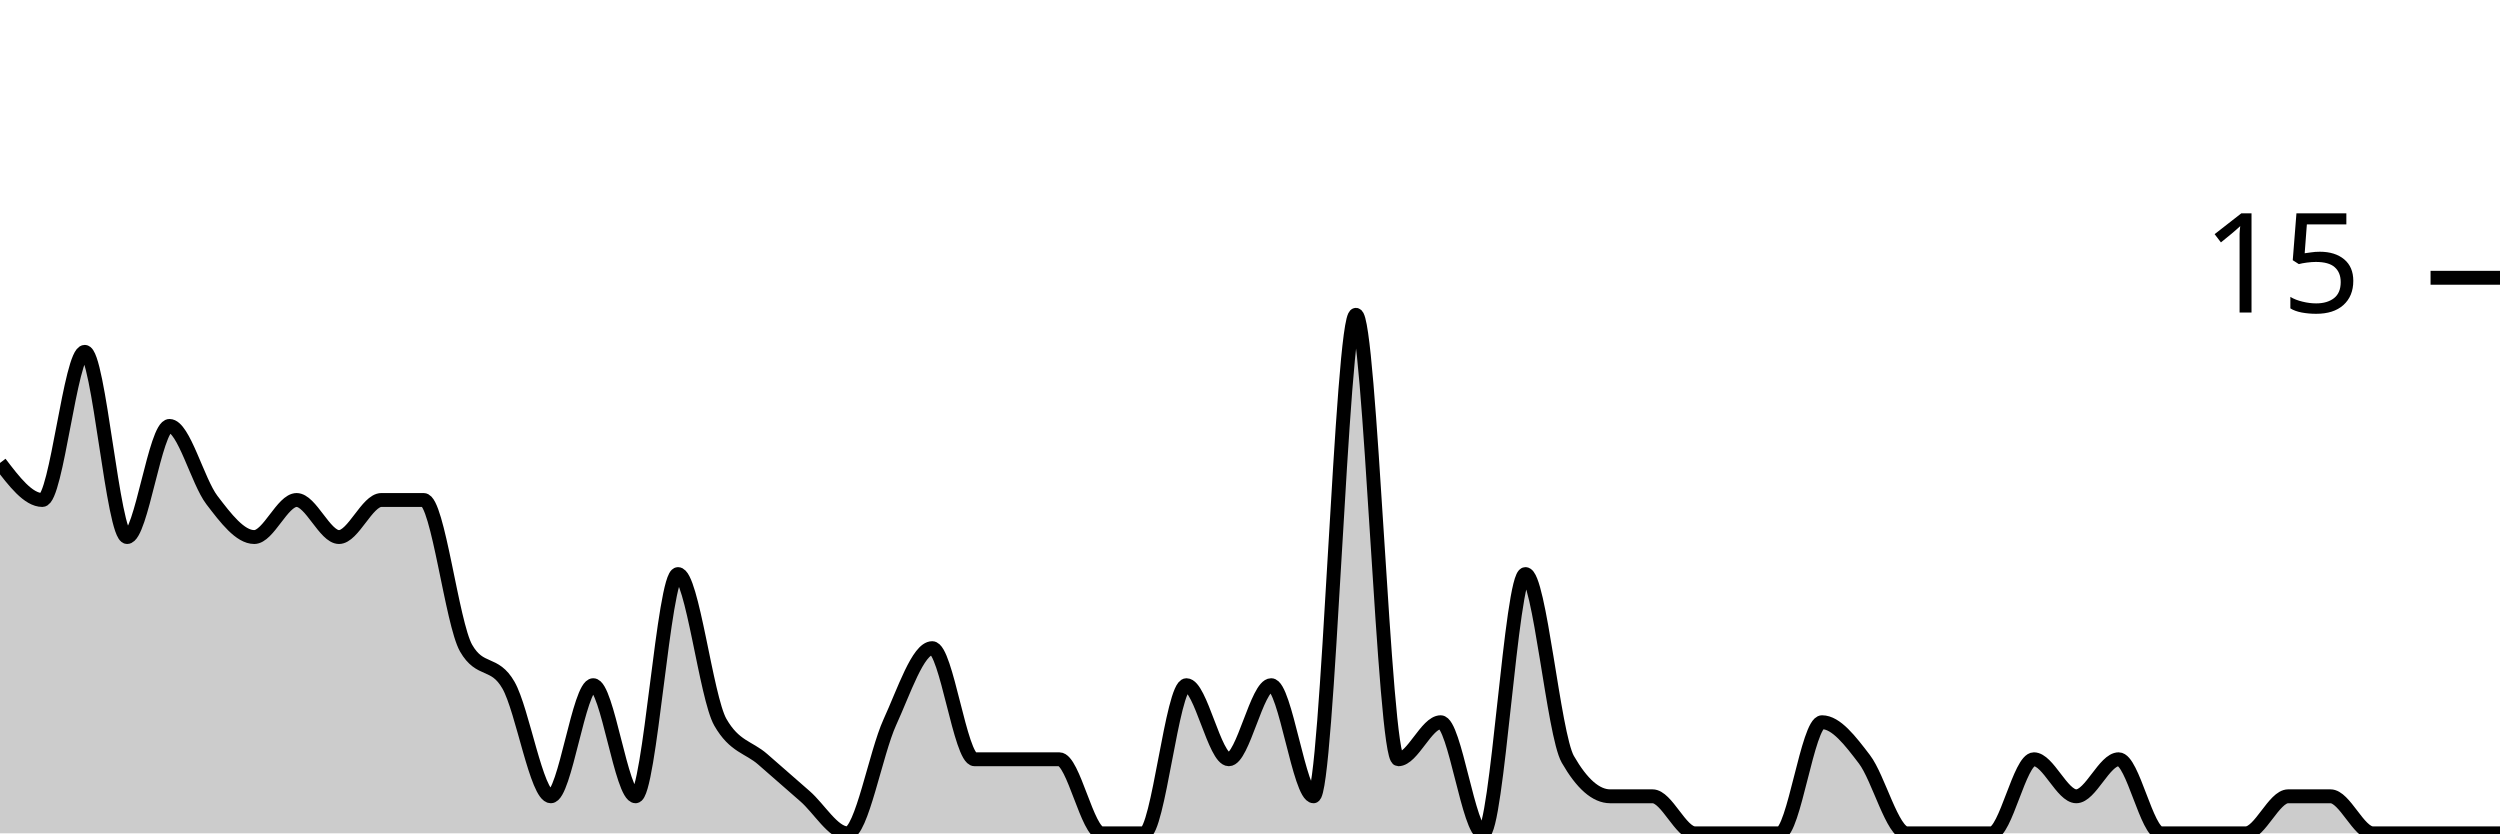
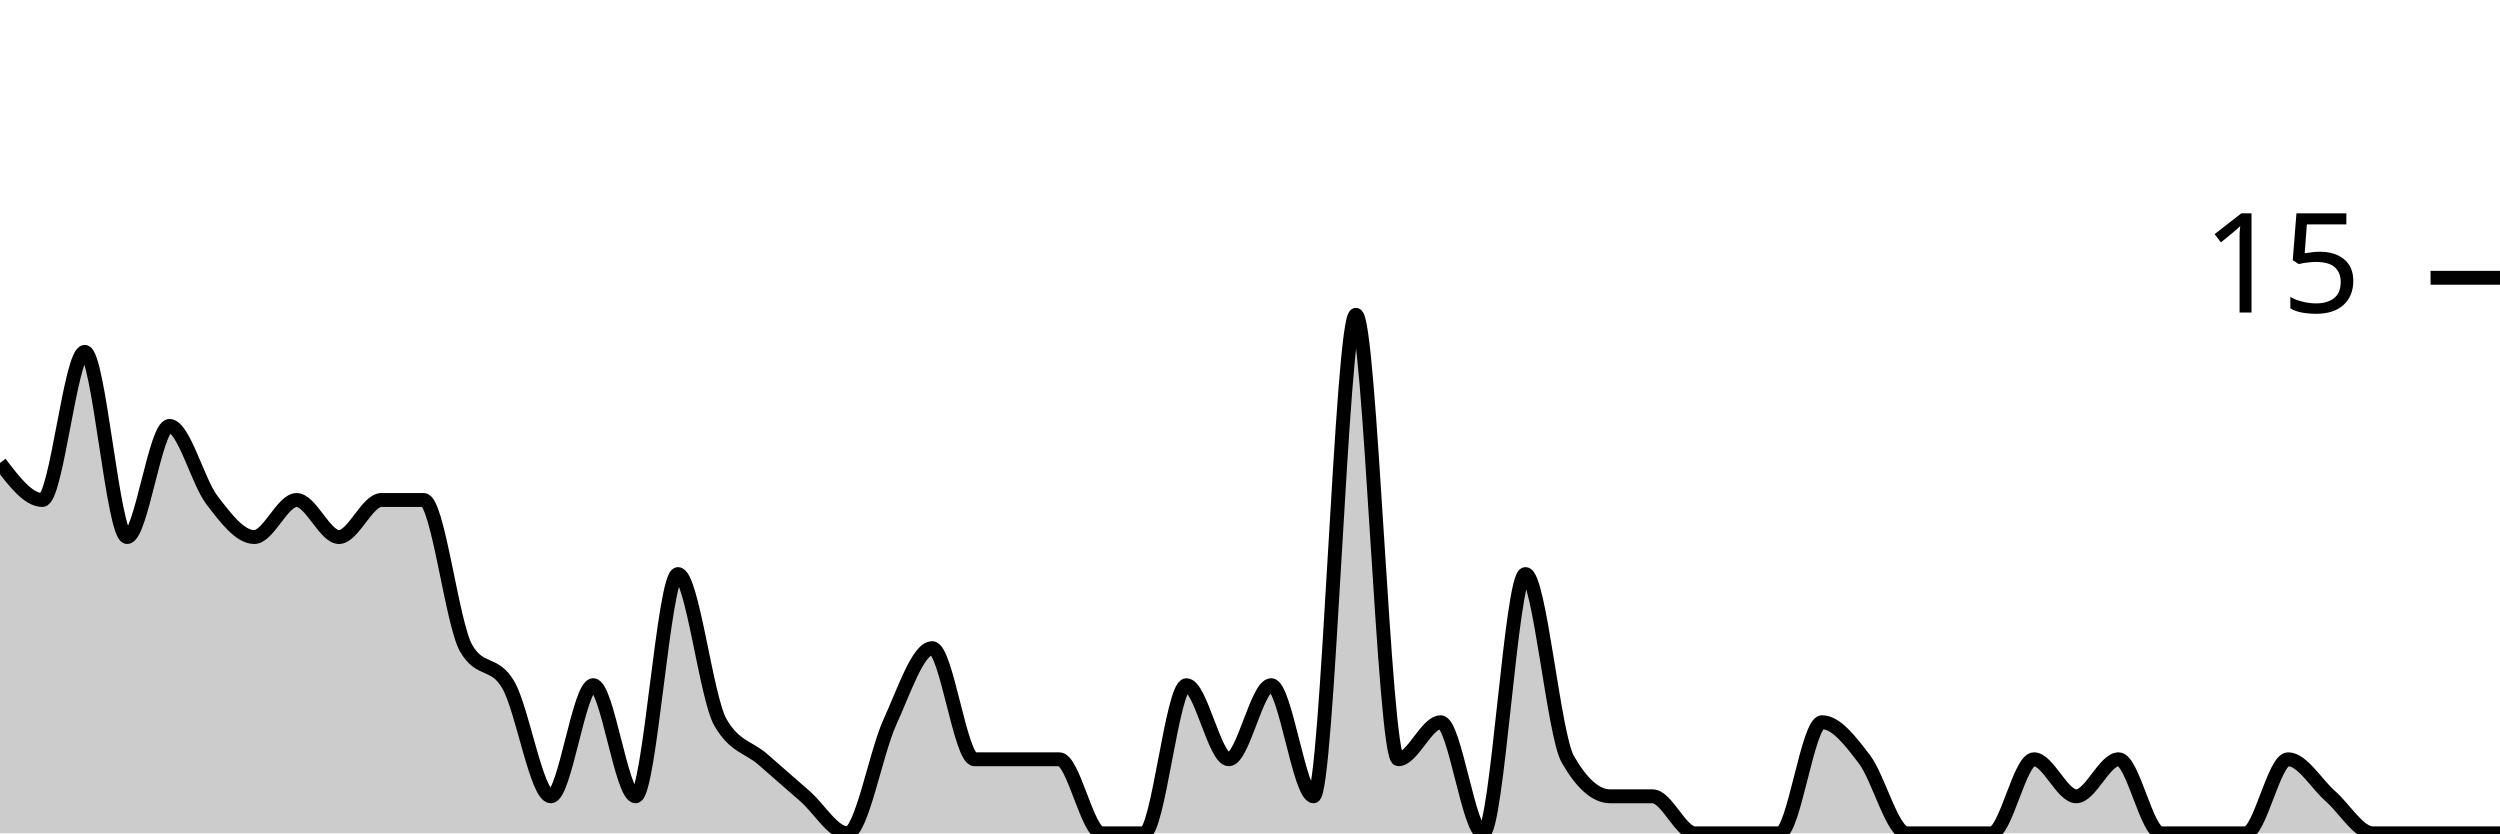
<svg xmlns="http://www.w3.org/2000/svg" viewBox="0 0 180 60">
  <g transform="translate(0,20)">
-     <path class="area" fill="rgba(0, 0, 0, 0.2)" d="M0,13.333C1.017,14.667,2.034,16,3.051,16C4.068,16,5.085,5.333,6.102,5.333C7.119,5.333,8.136,18.667,9.153,18.667C10.169,18.667,11.186,10.667,12.203,10.667C13.22,10.667,14.237,14.667,15.254,16C16.271,17.333,17.288,18.667,18.305,18.667C19.322,18.667,20.339,16,21.356,16C22.373,16,23.39,18.667,24.407,18.667C25.424,18.667,26.441,16,27.458,16C28.475,16,29.492,16,30.508,16C31.525,16,32.542,24.889,33.559,26.667C34.576,28.444,35.593,27.556,36.61,29.333C37.627,31.111,38.644,37.333,39.661,37.333C40.678,37.333,41.695,29.333,42.712,29.333C43.729,29.333,44.746,37.333,45.763,37.333C46.78,37.333,47.797,21.333,48.814,21.333C49.831,21.333,50.847,30.222,51.864,32C52.881,33.778,53.898,33.778,54.915,34.667C55.932,35.556,56.949,36.444,57.966,37.333C58.983,38.222,60,40,61.017,40C62.034,40,63.051,34.222,64.068,32C65.085,29.778,66.102,26.667,67.119,26.667C68.136,26.667,69.153,34.667,70.169,34.667C71.186,34.667,72.203,34.667,73.22,34.667C74.237,34.667,75.254,34.667,76.271,34.667C77.288,34.667,78.305,40,79.322,40C80.339,40,81.356,40,82.373,40C83.39,40,84.407,29.333,85.424,29.333C86.441,29.333,87.458,34.667,88.475,34.667C89.492,34.667,90.508,29.333,91.525,29.333C92.542,29.333,93.559,37.333,94.576,37.333C95.593,37.333,96.61,2.667,97.627,2.667C98.644,2.667,99.661,34.667,100.678,34.667C101.695,34.667,102.712,32,103.729,32C104.746,32,105.763,40,106.78,40C107.797,40,108.814,21.333,109.831,21.333C110.847,21.333,111.864,32.889,112.881,34.667C113.898,36.444,114.915,37.333,115.932,37.333C116.949,37.333,117.966,37.333,118.983,37.333C120,37.333,121.017,40,122.034,40C123.051,40,124.068,40,125.085,40C126.102,40,127.119,40,128.136,40C129.153,40,130.169,32,131.186,32C132.203,32,133.22,33.333,134.237,34.667C135.254,36,136.271,40,137.288,40C138.305,40,139.322,40,140.339,40C141.356,40,142.373,40,143.39,40C144.407,40,145.424,34.667,146.441,34.667C147.458,34.667,148.475,37.333,149.492,37.333C150.508,37.333,151.525,34.667,152.542,34.667C153.559,34.667,154.576,40,155.593,40C156.61,40,157.627,40,158.644,40C159.661,40,160.678,40,161.695,40C162.712,40,163.729,37.333,164.746,37.333C165.763,37.333,166.78,37.333,167.797,37.333C168.814,37.333,169.831,40,170.847,40C171.864,40,172.881,40,173.898,40C174.915,40,175.932,40,176.949,40C177.966,40,178.983,40,180,40L180,40C178.983,40,177.966,40,176.949,40C175.932,40,174.915,40,173.898,40C172.881,40,171.864,40,170.847,40C169.831,40,168.814,40,167.797,40C166.78,40,165.763,40,164.746,40C163.729,40,162.712,40,161.695,40C160.678,40,159.661,40,158.644,40C157.627,40,156.61,40,155.593,40C154.576,40,153.559,40,152.542,40C151.525,40,150.508,40,149.492,40C148.475,40,147.458,40,146.441,40C145.424,40,144.407,40,143.39,40C142.373,40,141.356,40,140.339,40C139.322,40,138.305,40,137.288,40C136.271,40,135.254,40,134.237,40C133.22,40,132.203,40,131.186,40C130.169,40,129.153,40,128.136,40C127.119,40,126.102,40,125.085,40C124.068,40,123.051,40,122.034,40C121.017,40,120,40,118.983,40C117.966,40,116.949,40,115.932,40C114.915,40,113.898,40,112.881,40C111.864,40,110.847,40,109.831,40C108.814,40,107.797,40,106.78,40C105.763,40,104.746,40,103.729,40C102.712,40,101.695,40,100.678,40C99.661,40,98.644,40,97.627,40C96.61,40,95.593,40,94.576,40C93.559,40,92.542,40,91.525,40C90.508,40,89.492,40,88.475,40C87.458,40,86.441,40,85.424,40C84.407,40,83.39,40,82.373,40C81.356,40,80.339,40,79.322,40C78.305,40,77.288,40,76.271,40C75.254,40,74.237,40,73.22,40C72.203,40,71.186,40,70.169,40C69.153,40,68.136,40,67.119,40C66.102,40,65.085,40,64.068,40C63.051,40,62.034,40,61.017,40C60,40,58.983,40,57.966,40C56.949,40,55.932,40,54.915,40C53.898,40,52.881,40,51.864,40C50.847,40,49.831,40,48.814,40C47.797,40,46.78,40,45.763,40C44.746,40,43.729,40,42.712,40C41.695,40,40.678,40,39.661,40C38.644,40,37.627,40,36.61,40C35.593,40,34.576,40,33.559,40C32.542,40,31.525,40,30.508,40C29.492,40,28.475,40,27.458,40C26.441,40,25.424,40,24.407,40C23.39,40,22.373,40,21.356,40C20.339,40,19.322,40,18.305,40C17.288,40,16.271,40,15.254,40C14.237,40,13.22,40,12.203,40C11.186,40,10.169,40,9.153,40C8.136,40,7.119,40,6.102,40C5.085,40,4.068,40,3.051,40C2.034,40,1.017,40,0,40Z" />
-     <path class="line" stroke="black" fill="none" d="M0,13.333C1.017,14.667,2.034,16,3.051,16C4.068,16,5.085,5.333,6.102,5.333C7.119,5.333,8.136,18.667,9.153,18.667C10.169,18.667,11.186,10.667,12.203,10.667C13.22,10.667,14.237,14.667,15.254,16C16.271,17.333,17.288,18.667,18.305,18.667C19.322,18.667,20.339,16,21.356,16C22.373,16,23.39,18.667,24.407,18.667C25.424,18.667,26.441,16,27.458,16C28.475,16,29.492,16,30.508,16C31.525,16,32.542,24.889,33.559,26.667C34.576,28.444,35.593,27.556,36.61,29.333C37.627,31.111,38.644,37.333,39.661,37.333C40.678,37.333,41.695,29.333,42.712,29.333C43.729,29.333,44.746,37.333,45.763,37.333C46.78,37.333,47.797,21.333,48.814,21.333C49.831,21.333,50.847,30.222,51.864,32C52.881,33.778,53.898,33.778,54.915,34.667C55.932,35.556,56.949,36.444,57.966,37.333C58.983,38.222,60,40,61.017,40C62.034,40,63.051,34.222,64.068,32C65.085,29.778,66.102,26.667,67.119,26.667C68.136,26.667,69.153,34.667,70.169,34.667C71.186,34.667,72.203,34.667,73.22,34.667C74.237,34.667,75.254,34.667,76.271,34.667C77.288,34.667,78.305,40,79.322,40C80.339,40,81.356,40,82.373,40C83.39,40,84.407,29.333,85.424,29.333C86.441,29.333,87.458,34.667,88.475,34.667C89.492,34.667,90.508,29.333,91.525,29.333C92.542,29.333,93.559,37.333,94.576,37.333C95.593,37.333,96.61,2.667,97.627,2.667C98.644,2.667,99.661,34.667,100.678,34.667C101.695,34.667,102.712,32,103.729,32C104.746,32,105.763,40,106.78,40C107.797,40,108.814,21.333,109.831,21.333C110.847,21.333,111.864,32.889,112.881,34.667C113.898,36.444,114.915,37.333,115.932,37.333C116.949,37.333,117.966,37.333,118.983,37.333C120,37.333,121.017,40,122.034,40C123.051,40,124.068,40,125.085,40C126.102,40,127.119,40,128.136,40C129.153,40,130.169,32,131.186,32C132.203,32,133.22,33.333,134.237,34.667C135.254,36,136.271,40,137.288,40C138.305,40,139.322,40,140.339,40C141.356,40,142.373,40,143.39,40C144.407,40,145.424,34.667,146.441,34.667C147.458,34.667,148.475,37.333,149.492,37.333C150.508,37.333,151.525,34.667,152.542,34.667C153.559,34.667,154.576,40,155.593,40C156.61,40,157.627,40,158.644,40C159.661,40,160.678,40,161.695,40C162.712,40,163.729,37.333,164.746,37.333C165.763,37.333,166.78,37.333,167.797,37.333C168.814,37.333,169.831,40,170.847,40C171.864,40,172.881,40,173.898,40C174.915,40,175.932,40,176.949,40C177.966,40,178.983,40,180,40" />
+     <path class="area" fill="rgba(0, 0, 0, 0.2)" d="M0,13.333C1.017,14.667,2.034,16,3.051,16C4.068,16,5.085,5.333,6.102,5.333C7.119,5.333,8.136,18.667,9.153,18.667C10.169,18.667,11.186,10.667,12.203,10.667C13.22,10.667,14.237,14.667,15.254,16C16.271,17.333,17.288,18.667,18.305,18.667C19.322,18.667,20.339,16,21.356,16C22.373,16,23.39,18.667,24.407,18.667C25.424,18.667,26.441,16,27.458,16C28.475,16,29.492,16,30.508,16C31.525,16,32.542,24.889,33.559,26.667C34.576,28.444,35.593,27.556,36.61,29.333C37.627,31.111,38.644,37.333,39.661,37.333C40.678,37.333,41.695,29.333,42.712,29.333C43.729,29.333,44.746,37.333,45.763,37.333C46.78,37.333,47.797,21.333,48.814,21.333C49.831,21.333,50.847,30.222,51.864,32C52.881,33.778,53.898,33.778,54.915,34.667C55.932,35.556,56.949,36.444,57.966,37.333C58.983,38.222,60,40,61.017,40C62.034,40,63.051,34.222,64.068,32C65.085,29.778,66.102,26.667,67.119,26.667C68.136,26.667,69.153,34.667,70.169,34.667C71.186,34.667,72.203,34.667,73.22,34.667C74.237,34.667,75.254,34.667,76.271,34.667C77.288,34.667,78.305,40,79.322,40C80.339,40,81.356,40,82.373,40C83.39,40,84.407,29.333,85.424,29.333C86.441,29.333,87.458,34.667,88.475,34.667C89.492,34.667,90.508,29.333,91.525,29.333C92.542,29.333,93.559,37.333,94.576,37.333C95.593,37.333,96.61,2.667,97.627,2.667C98.644,2.667,99.661,34.667,100.678,34.667C101.695,34.667,102.712,32,103.729,32C104.746,32,105.763,40,106.78,40C107.797,40,108.814,21.333,109.831,21.333C110.847,21.333,111.864,32.889,112.881,34.667C113.898,36.444,114.915,37.333,115.932,37.333C116.949,37.333,117.966,37.333,118.983,37.333C120,37.333,121.017,40,122.034,40C123.051,40,124.068,40,125.085,40C126.102,40,127.119,40,128.136,40C129.153,40,130.169,32,131.186,32C132.203,32,133.22,33.333,134.237,34.667C135.254,36,136.271,40,137.288,40C138.305,40,139.322,40,140.339,40C141.356,40,142.373,40,143.39,40C144.407,40,145.424,34.667,146.441,34.667C147.458,34.667,148.475,37.333,149.492,37.333C150.508,37.333,151.525,34.667,152.542,34.667C153.559,34.667,154.576,40,155.593,40C156.61,40,157.627,40,158.644,40C159.661,40,160.678,40,161.695,40C162.712,40,163.729,34.667,164.746,34.667C165.763,34.667,166.78,36.444,167.797,37.333C168.814,38.222,169.831,40,170.847,40C171.864,40,172.881,40,173.898,40C174.915,40,175.932,40,176.949,40C177.966,40,178.983,40,180,40L180,40C178.983,40,177.966,40,176.949,40C175.932,40,174.915,40,173.898,40C172.881,40,171.864,40,170.847,40C169.831,40,168.814,40,167.797,40C166.78,40,165.763,40,164.746,40C163.729,40,162.712,40,161.695,40C160.678,40,159.661,40,158.644,40C157.627,40,156.61,40,155.593,40C154.576,40,153.559,40,152.542,40C151.525,40,150.508,40,149.492,40C148.475,40,147.458,40,146.441,40C145.424,40,144.407,40,143.39,40C142.373,40,141.356,40,140.339,40C139.322,40,138.305,40,137.288,40C136.271,40,135.254,40,134.237,40C133.22,40,132.203,40,131.186,40C130.169,40,129.153,40,128.136,40C127.119,40,126.102,40,125.085,40C124.068,40,123.051,40,122.034,40C121.017,40,120,40,118.983,40C117.966,40,116.949,40,115.932,40C114.915,40,113.898,40,112.881,40C111.864,40,110.847,40,109.831,40C108.814,40,107.797,40,106.78,40C105.763,40,104.746,40,103.729,40C102.712,40,101.695,40,100.678,40C99.661,40,98.644,40,97.627,40C96.61,40,95.593,40,94.576,40C93.559,40,92.542,40,91.525,40C90.508,40,89.492,40,88.475,40C87.458,40,86.441,40,85.424,40C84.407,40,83.39,40,82.373,40C81.356,40,80.339,40,79.322,40C78.305,40,77.288,40,76.271,40C75.254,40,74.237,40,73.22,40C72.203,40,71.186,40,70.169,40C69.153,40,68.136,40,67.119,40C66.102,40,65.085,40,64.068,40C63.051,40,62.034,40,61.017,40C60,40,58.983,40,57.966,40C56.949,40,55.932,40,54.915,40C53.898,40,52.881,40,51.864,40C50.847,40,49.831,40,48.814,40C47.797,40,46.78,40,45.763,40C44.746,40,43.729,40,42.712,40C41.695,40,40.678,40,39.661,40C38.644,40,37.627,40,36.61,40C35.593,40,34.576,40,33.559,40C32.542,40,31.525,40,30.508,40C29.492,40,28.475,40,27.458,40C26.441,40,25.424,40,24.407,40C23.39,40,22.373,40,21.356,40C20.339,40,19.322,40,18.305,40C17.288,40,16.271,40,15.254,40C14.237,40,13.22,40,12.203,40C11.186,40,10.169,40,9.153,40C8.136,40,7.119,40,6.102,40C5.085,40,4.068,40,3.051,40C2.034,40,1.017,40,0,40Z" />
+     <path class="line" stroke="black" fill="none" d="M0,13.333C1.017,14.667,2.034,16,3.051,16C4.068,16,5.085,5.333,6.102,5.333C7.119,5.333,8.136,18.667,9.153,18.667C10.169,18.667,11.186,10.667,12.203,10.667C13.22,10.667,14.237,14.667,15.254,16C16.271,17.333,17.288,18.667,18.305,18.667C19.322,18.667,20.339,16,21.356,16C22.373,16,23.39,18.667,24.407,18.667C25.424,18.667,26.441,16,27.458,16C28.475,16,29.492,16,30.508,16C31.525,16,32.542,24.889,33.559,26.667C34.576,28.444,35.593,27.556,36.61,29.333C37.627,31.111,38.644,37.333,39.661,37.333C40.678,37.333,41.695,29.333,42.712,29.333C43.729,29.333,44.746,37.333,45.763,37.333C46.78,37.333,47.797,21.333,48.814,21.333C49.831,21.333,50.847,30.222,51.864,32C52.881,33.778,53.898,33.778,54.915,34.667C55.932,35.556,56.949,36.444,57.966,37.333C58.983,38.222,60,40,61.017,40C62.034,40,63.051,34.222,64.068,32C65.085,29.778,66.102,26.667,67.119,26.667C68.136,26.667,69.153,34.667,70.169,34.667C71.186,34.667,72.203,34.667,73.22,34.667C74.237,34.667,75.254,34.667,76.271,34.667C77.288,34.667,78.305,40,79.322,40C80.339,40,81.356,40,82.373,40C83.39,40,84.407,29.333,85.424,29.333C86.441,29.333,87.458,34.667,88.475,34.667C89.492,34.667,90.508,29.333,91.525,29.333C92.542,29.333,93.559,37.333,94.576,37.333C95.593,37.333,96.61,2.667,97.627,2.667C98.644,2.667,99.661,34.667,100.678,34.667C101.695,34.667,102.712,32,103.729,32C104.746,32,105.763,40,106.78,40C107.797,40,108.814,21.333,109.831,21.333C110.847,21.333,111.864,32.889,112.881,34.667C113.898,36.444,114.915,37.333,115.932,37.333C116.949,37.333,117.966,37.333,118.983,37.333C120,37.333,121.017,40,122.034,40C123.051,40,124.068,40,125.085,40C126.102,40,127.119,40,128.136,40C129.153,40,130.169,32,131.186,32C132.203,32,133.22,33.333,134.237,34.667C135.254,36,136.271,40,137.288,40C138.305,40,139.322,40,140.339,40C141.356,40,142.373,40,143.39,40C144.407,40,145.424,34.667,146.441,34.667C147.458,34.667,148.475,37.333,149.492,37.333C150.508,37.333,151.525,34.667,152.542,34.667C153.559,34.667,154.576,40,155.593,40C156.61,40,157.627,40,158.644,40C159.661,40,160.678,40,161.695,40C162.712,40,163.729,34.667,164.746,34.667C165.763,34.667,166.78,36.444,167.797,37.333C168.814,38.222,169.831,40,170.847,40C171.864,40,172.881,40,173.898,40C174.915,40,175.932,40,176.949,40C177.966,40,178.983,40,180,40" />
    <path class="axis-ceiling" stroke-width="1" stroke="black" fill="none" d="M175,0L180,0" />
    <text class="axis-ceiling-label" font-family="sans-serif" text-anchor="end" font-size="10px" x="170" y="2.5">15</text>
  </g>
</svg>
